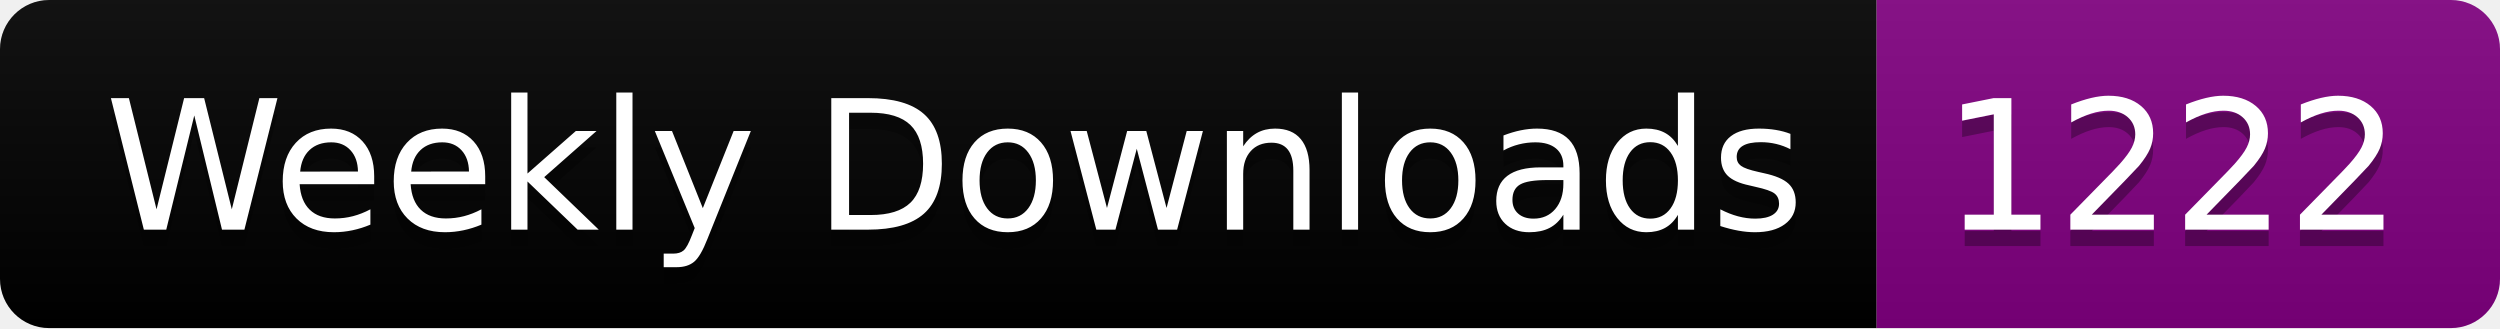
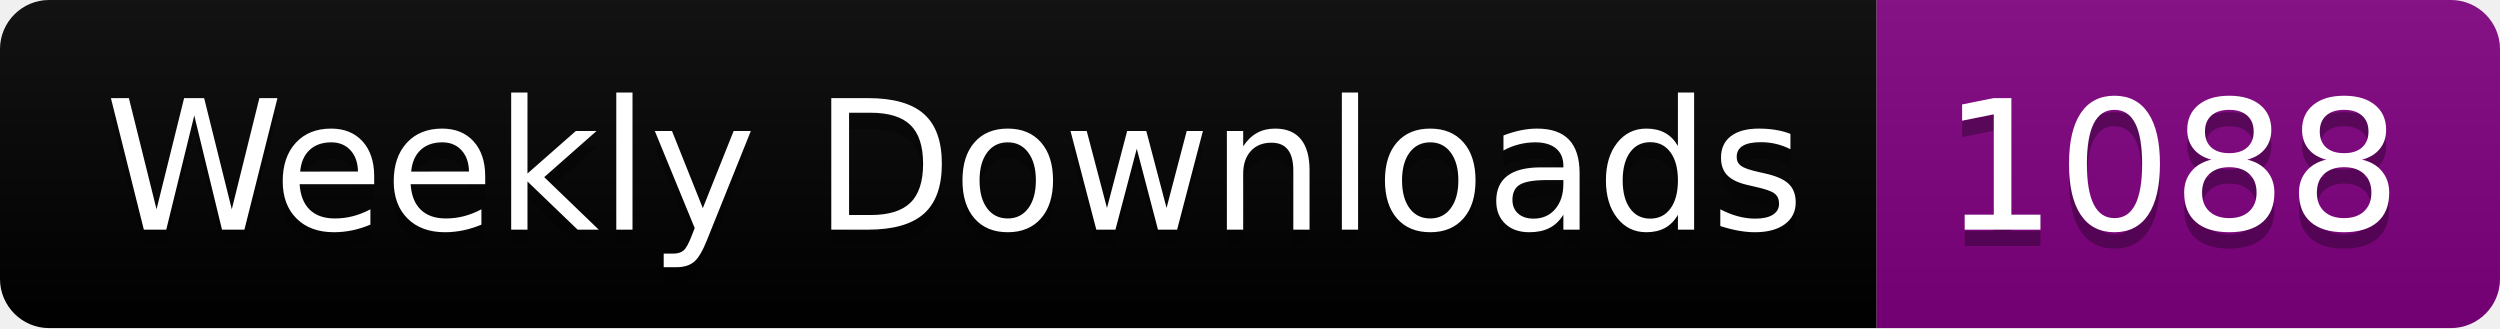
<svg xmlns="http://www.w3.org/2000/svg" width="152.4" height="20">
  <linearGradient id="smooth" x2="0" y2="100%">
    <stop offset="0" stop-color="#bbb" stop-opacity=".1" />
    <stop offset="1" stop-opacity=".1" />
  </linearGradient>
  <clipPath id="round">
    <rect width="152.4" height="20" rx="3" fill="#fff" />
  </clipPath>
  <g clip-path="url(#round)">
    <rect width="114.4" height="20" fill="black" />
    <rect x="114.4" width="38.0" height="20" fill="purple" />
    <rect width="152.4" height="20" fill="url(#smooth)" />
  </g>
  <g fill="#fff" text-anchor="middle" font-family="DejaVu Sans,Verdana,Geneva,sans-serif" font-size="110">
    <text x="582.0" y="150" fill="#010101" fill-opacity=".3" transform="scale(0.1)" textLength="1044.0" lengthAdjust="spacing">Weekly Downloads</text>
    <text x="582.0" y="140" transform="scale(0.1)" textLength="1044.0" lengthAdjust="spacing">Weekly Downloads</text>
-     <text x="1324.0" y="150" fill="#010101" fill-opacity=".3" transform="scale(0.1)" textLength="280.0" lengthAdjust="spacing">1222</text>
-     <text x="1324.0" y="140" transform="scale(0.1)" textLength="280.0" lengthAdjust="spacing">1222</text>
+     <text x="1324.0" y="150" fill="#010101" fill-opacity=".3" transform="scale(0.1)" textLength="280.0" lengthAdjust="spacing">1088</text>
+     <text x="1324.0" y="140" transform="scale(0.1)" textLength="280.0" lengthAdjust="spacing">1088</text>
  </g>
</svg>
